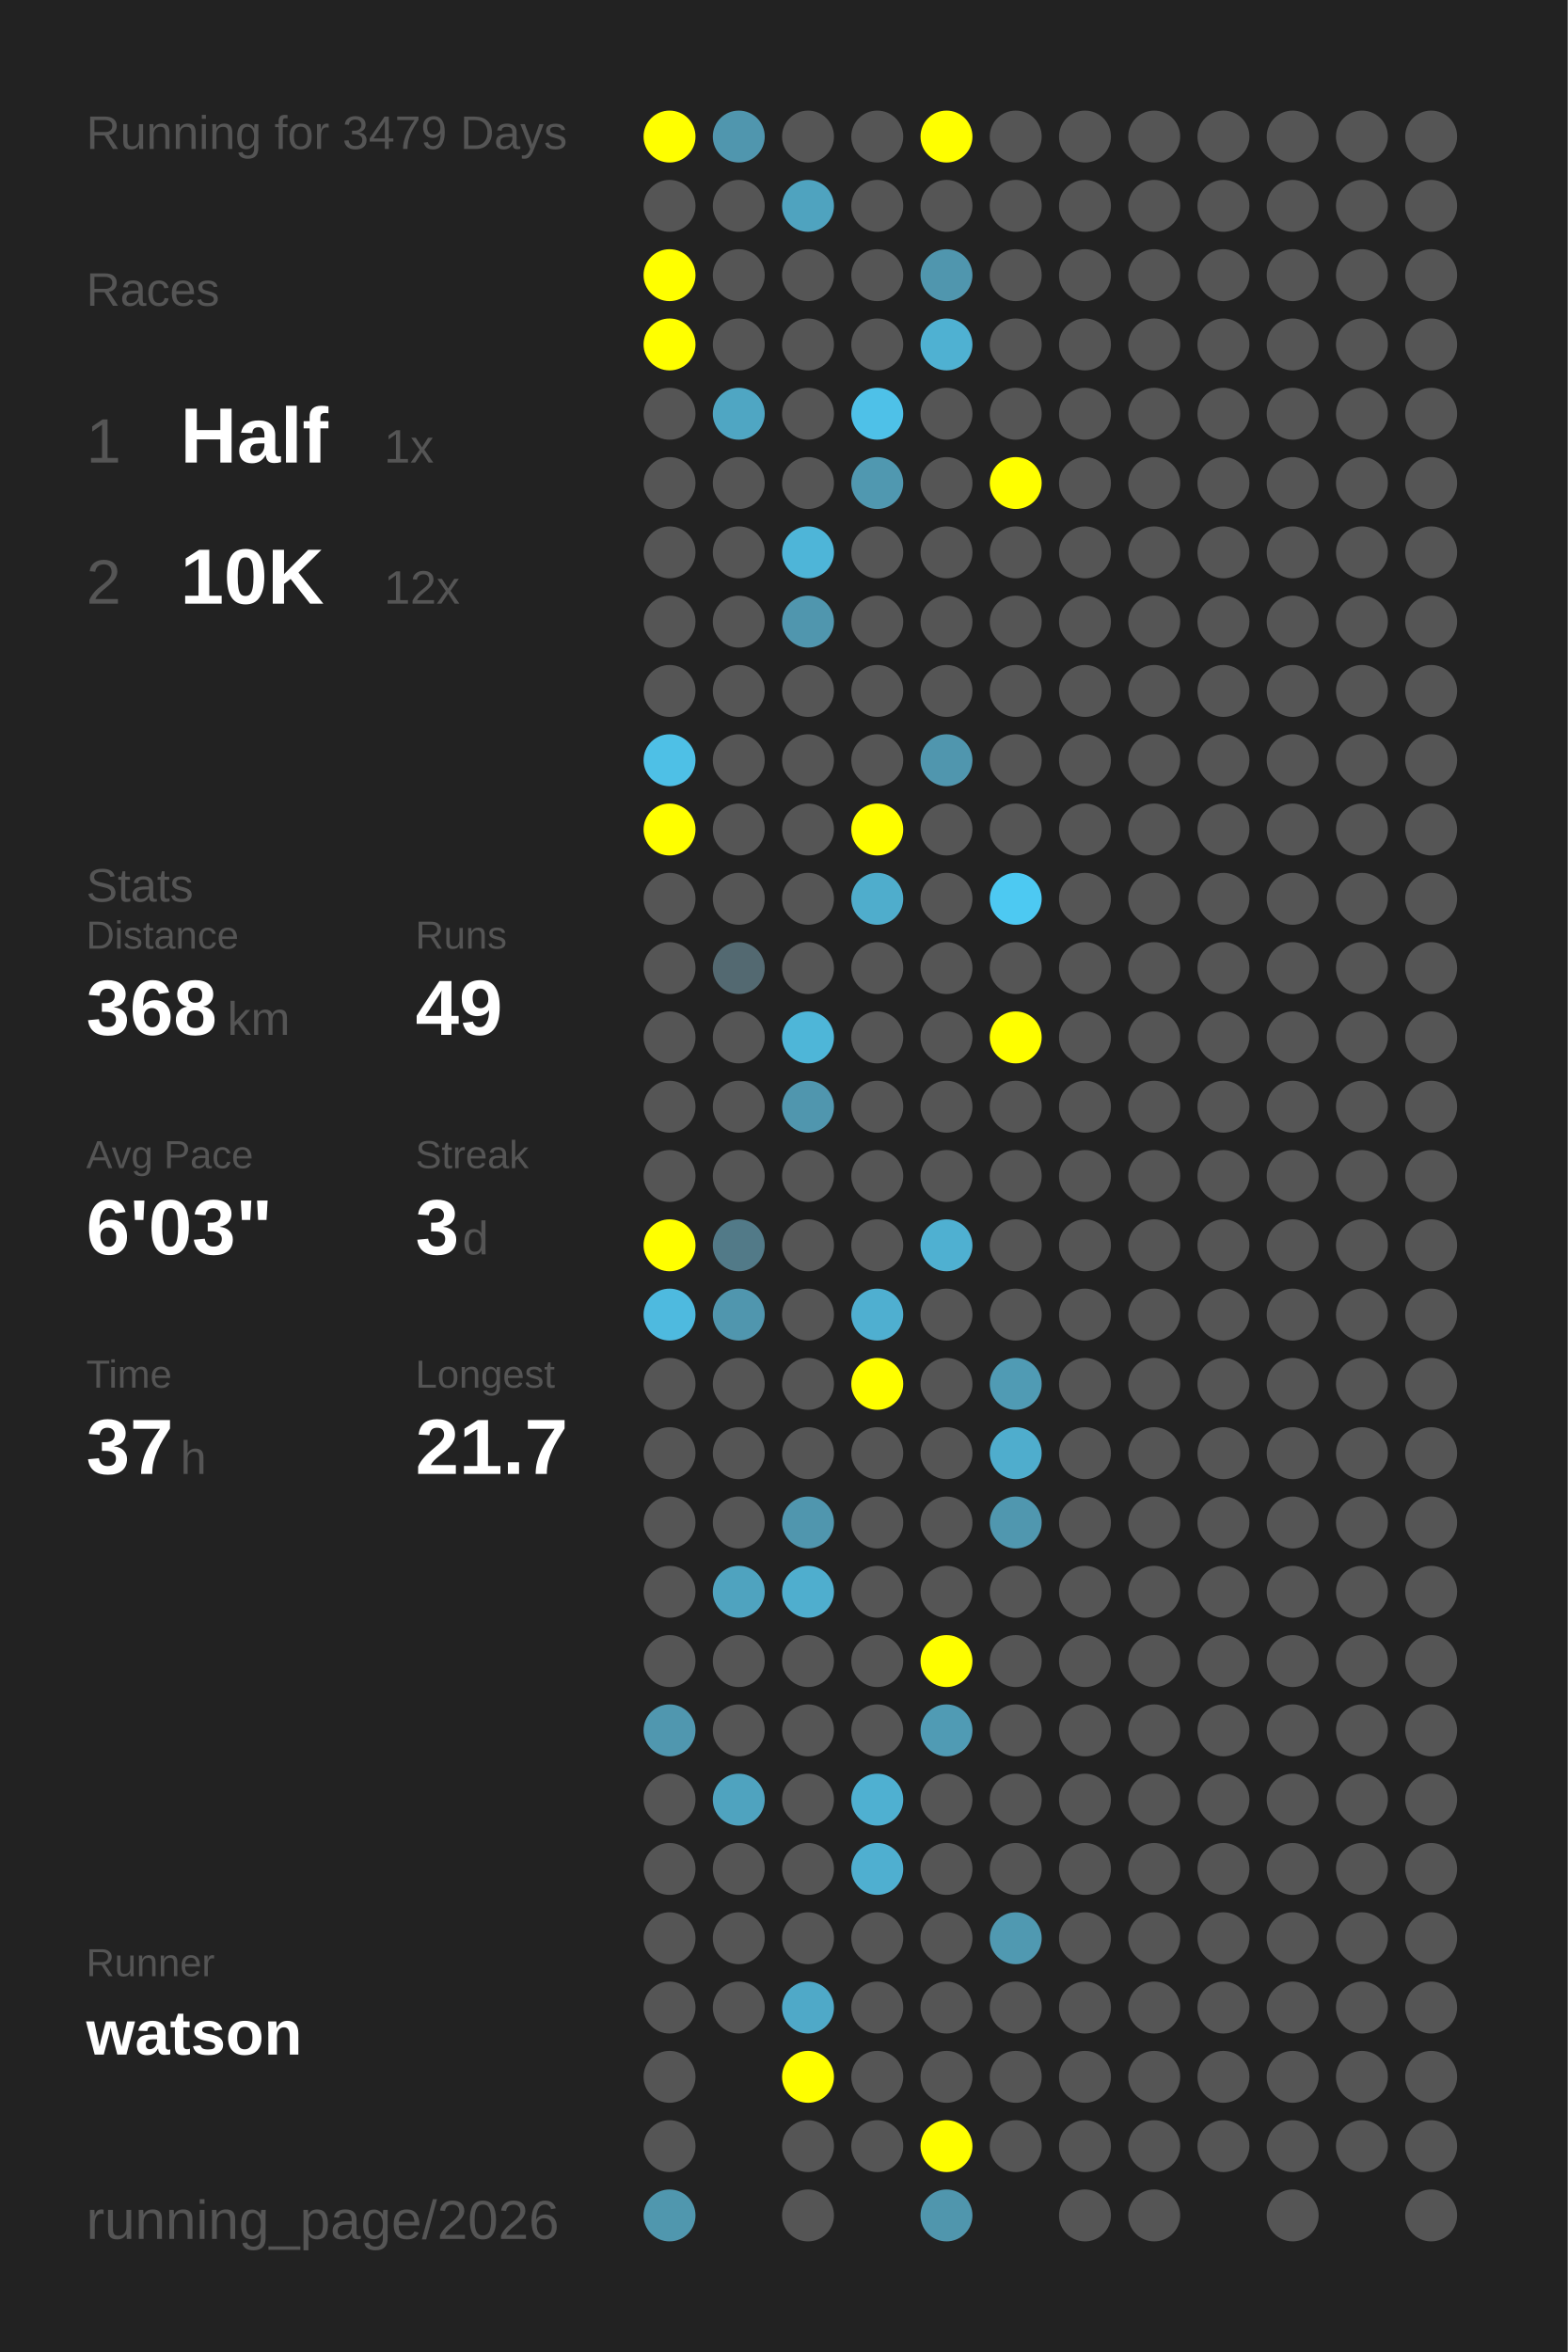
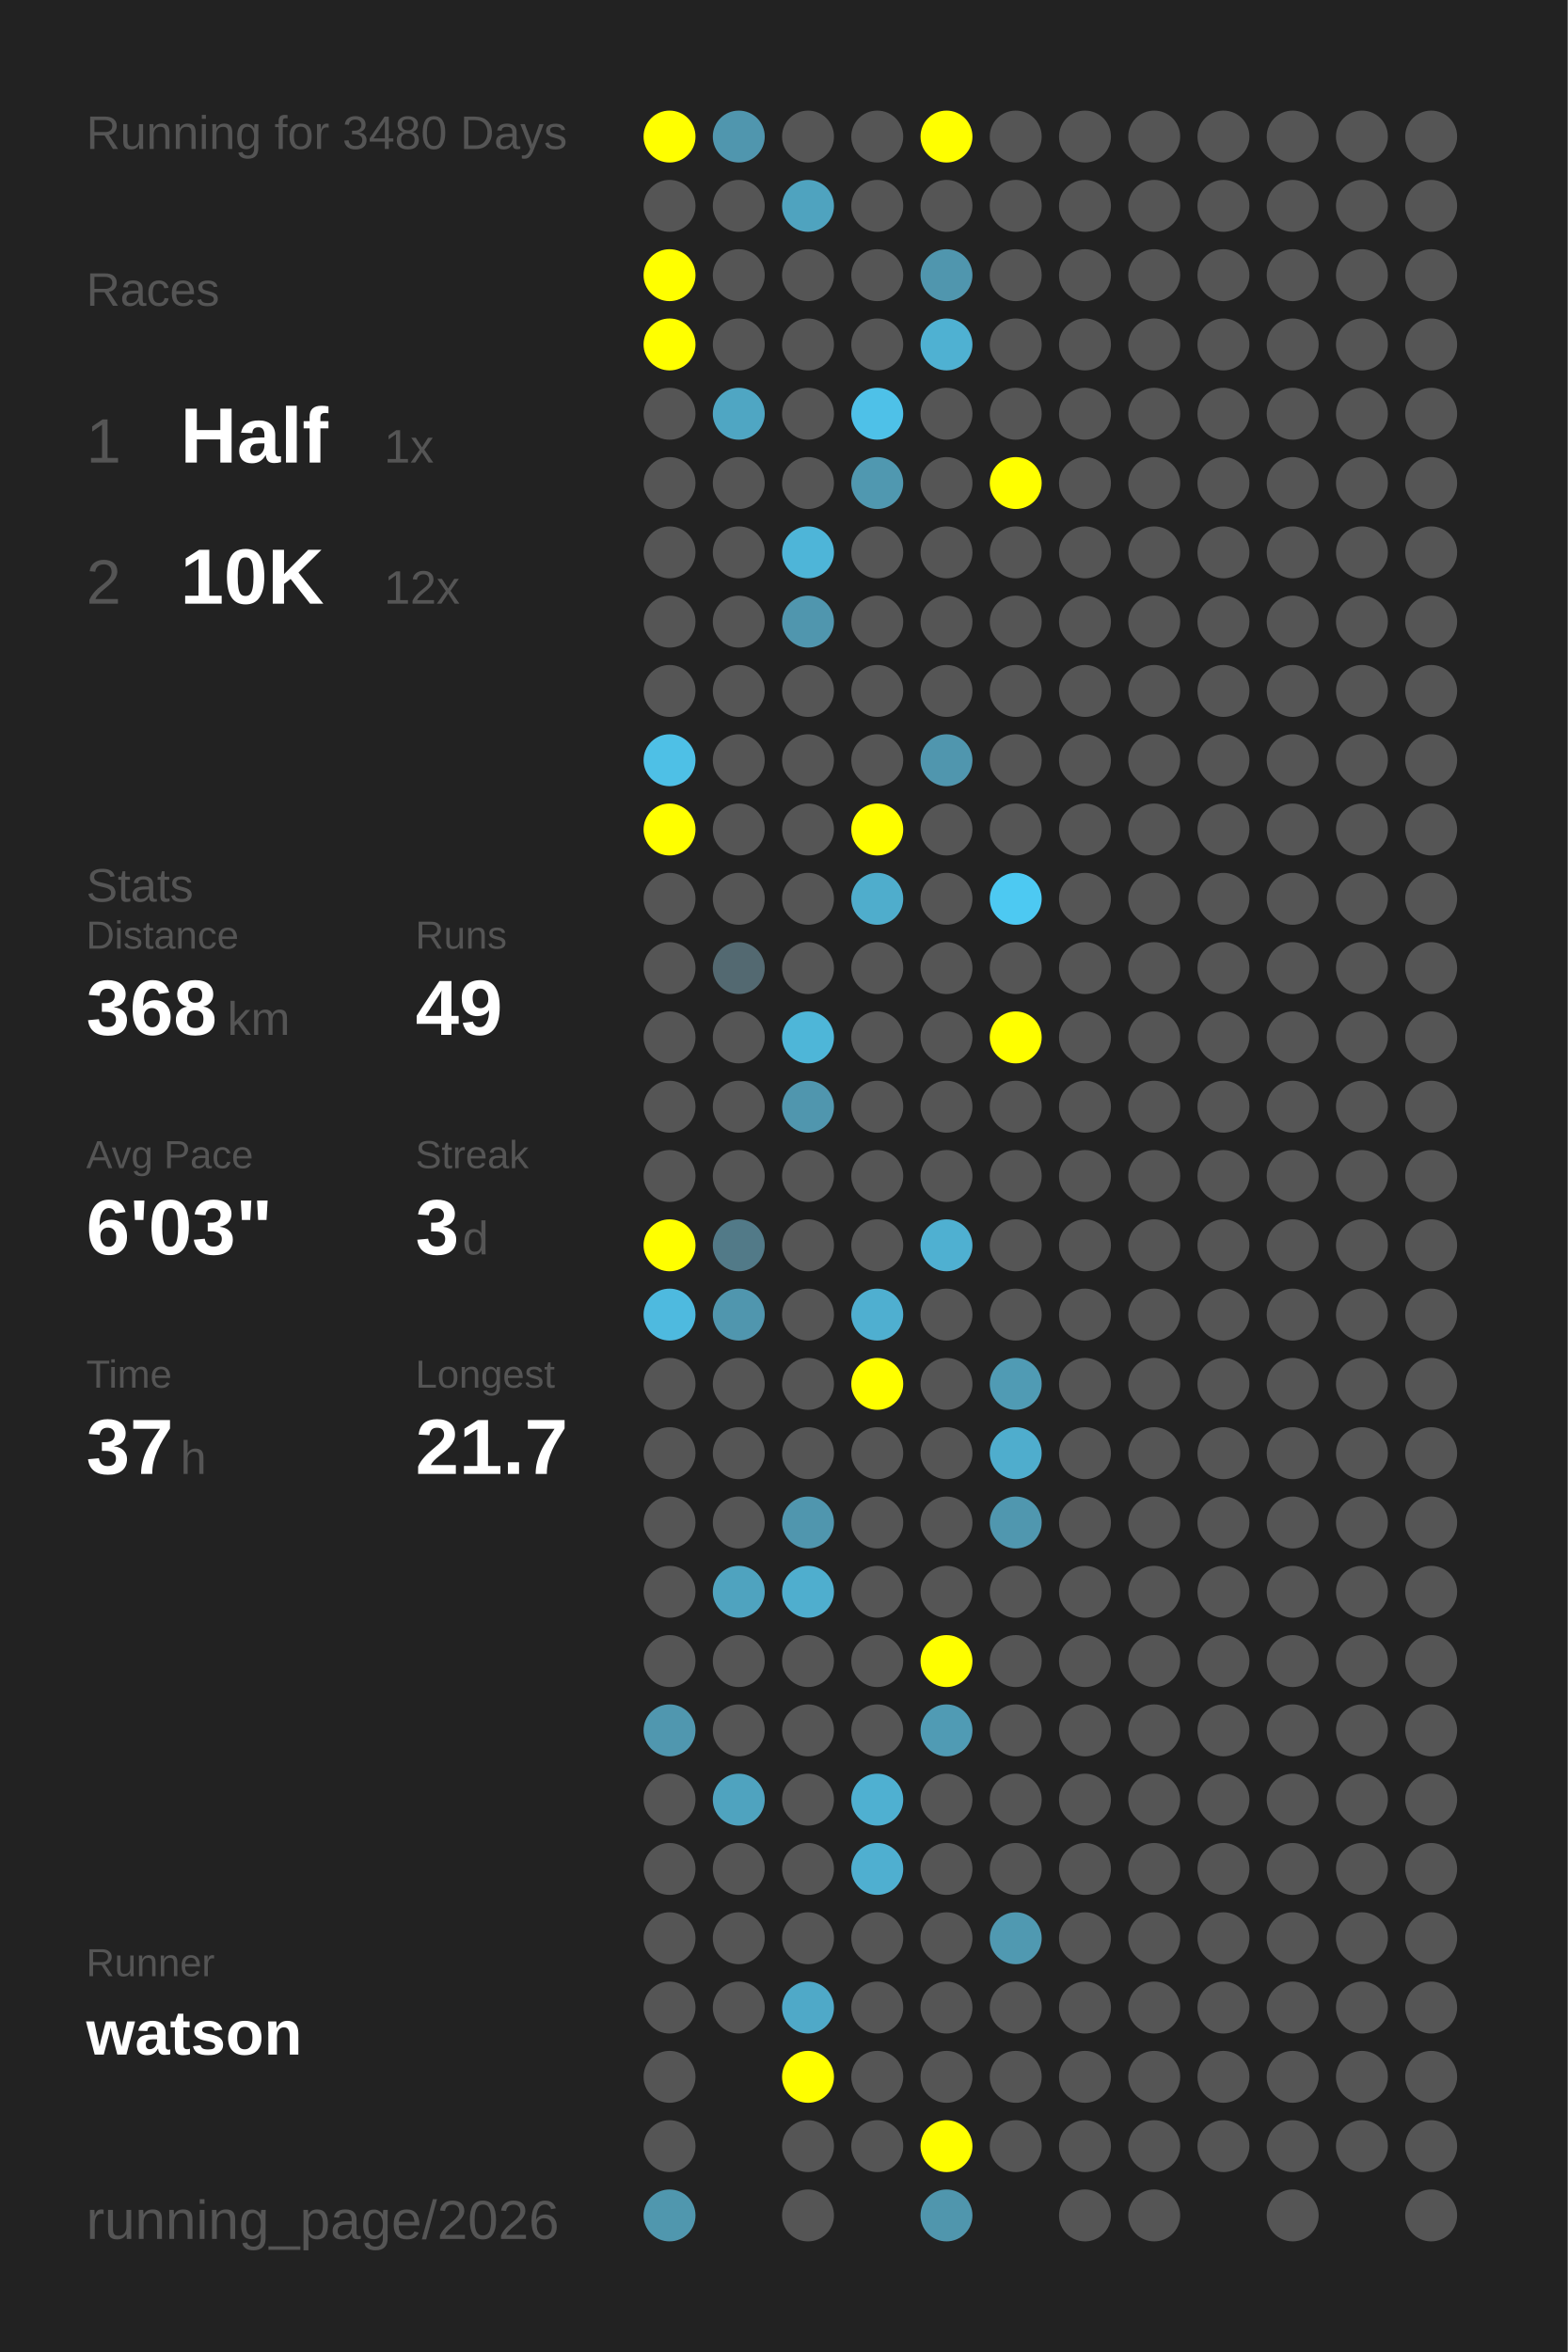
<svg xmlns="http://www.w3.org/2000/svg" baseProfile="full" height="300mm" version="1.1" viewBox="0,0,200,300" width="200mm">
  <defs />
  <rect fill="#222222" height="300" width="200" x="0" y="0" />
-   <text fill="#555555" style="font-size:6px; font-family:Arial;" x="11" y="19">Running for 3479 Days</text>
+   <text fill="#555555" style="font-size:6px; font-family:Arial;" x="11" y="19">Running for 3480 Days</text>
  <text fill="#555555" style="font-size:6px; font-family:Arial;" x="11" y="39">Races</text>
  <text fill="#555555" style="font-size:8px; font-family:Arial;" x="11" y="59">1</text>
  <text fill="#FFFFFF" style="font-size:10px; font-family:Arial; font-weight:bold;" x="23" y="59">Half</text>
  <text fill="#555555" style="font-size:6px; font-family:Arial;" x="49" y="59">1x</text>
  <text fill="#555555" style="font-size:8px; font-family:Arial;" x="11" y="77">2</text>
  <text fill="#FFFFFF" style="font-size:10px; font-family:Arial; font-weight:bold;" x="23" y="77">10K</text>
  <text fill="#555555" style="font-size:6px; font-family:Arial;" x="49" y="77">12x</text>
  <text fill="#555555" style="font-size:6px; font-family:Arial;" x="11" y="115">Stats</text>
  <text fill="#555555" style="font-size:5px; font-family:Arial;" x="11" y="121">Distance</text>
  <text fill="#FFFFFF" style="font-size:10px; font-family:Arial; font-weight:bold;" x="11" y="132">368</text>
  <text fill="#555555" style="font-size:6px; font-family:Arial;" x="29" y="132">km</text>
  <text fill="#555555" style="font-size:5px; font-family:Arial;" x="53" y="121">Runs</text>
  <text fill="#FFFFFF" style="font-size:10px; font-family:Arial; font-weight:bold;" x="53" y="132">49</text>
  <text fill="#555555" style="font-size:5px; font-family:Arial;" x="11" y="149">Avg Pace</text>
  <text fill="#FFFFFF" style="font-size:10px; font-family:Arial; font-weight:bold;" x="11" y="160">6'03"</text>
  <text fill="#555555" style="font-size:5px; font-family:Arial;" x="53" y="149">Streak</text>
  <text fill="#FFFFFF" style="font-size:10px; font-family:Arial; font-weight:bold;" x="53" y="160">3</text>
  <text fill="#555555" style="font-size:6px; font-family:Arial;" x="59" y="160">d</text>
  <text fill="#555555" style="font-size:5px; font-family:Arial;" x="11" y="177">Time</text>
  <text fill="#FFFFFF" style="font-size:10px; font-family:Arial; font-weight:bold;" x="11" y="188">37</text>
  <text fill="#555555" style="font-size:6px; font-family:Arial;" x="23" y="188">h</text>
  <text fill="#555555" style="font-size:5px; font-family:Arial;" x="53" y="177">Longest</text>
  <text fill="#FFFFFF" style="font-size:10px; font-family:Arial; font-weight:bold;" x="53" y="188">21.7</text>
  <text fill="#555555" style="font-size:5px; font-family:Arial;" x="11" y="252.065">Runner</text>
  <text fill="#FFFFFF" style="font-size:8px; font-family:Arial; font-weight:bold;" x="11" y="262.065">watson</text>
  <text fill="#555555" style="font-size:7px; font-family:Arial;" x="11" y="285.581">running_page/2026</text>
  <circle cx="85.417" cy="17.419" fill="#FFFF00" r="3.312" />
  <circle cx="85.417" cy="26.258" fill="#555555" r="3.312" />
  <circle cx="85.417" cy="35.097" fill="#FFFF00" r="3.312" />
  <circle cx="85.417" cy="43.935" fill="#FFFF00" r="3.312" />
  <circle cx="85.417" cy="52.774" fill="#555555" r="3.312" />
  <circle cx="85.417" cy="61.613" fill="#555555" r="3.312" />
  <circle cx="85.417" cy="70.452" fill="#555555" r="3.312" />
  <circle cx="85.417" cy="79.29" fill="#555555" r="3.312" />
  <circle cx="85.417" cy="88.129" fill="#555555" r="3.312" />
  <circle cx="85.417" cy="96.968" fill="#4ec0e6" r="3.312" />
  <circle cx="85.417" cy="105.806" fill="#FFFF00" r="3.312" />
  <circle cx="85.417" cy="114.645" fill="#555555" r="3.312" />
  <circle cx="85.417" cy="123.484" fill="#555555" r="3.312" />
  <circle cx="85.417" cy="132.323" fill="#555555" r="3.312" />
  <circle cx="85.417" cy="141.161" fill="#555555" r="3.312" />
  <circle cx="85.417" cy="150" fill="#555555" r="3.312" />
  <circle cx="85.417" cy="158.839" fill="#FFFF00" r="3.312" />
  <circle cx="85.417" cy="167.677" fill="#4ebadf" r="3.312" />
  <circle cx="85.417" cy="176.516" fill="#555555" r="3.312" />
  <circle cx="85.417" cy="185.355" fill="#555555" r="3.312" />
  <circle cx="85.417" cy="194.194" fill="#555555" r="3.312" />
  <circle cx="85.417" cy="203.032" fill="#555555" r="3.312" />
  <circle cx="85.417" cy="211.871" fill="#555555" r="3.312" />
  <circle cx="85.417" cy="220.71" fill="#5097af" r="3.312" />
  <circle cx="85.417" cy="229.548" fill="#555555" r="3.312" />
  <circle cx="85.417" cy="238.387" fill="#555555" r="3.312" />
  <circle cx="85.417" cy="247.226" fill="#555555" r="3.312" />
  <circle cx="85.417" cy="256.065" fill="#555555" r="3.312" />
  <circle cx="85.417" cy="264.903" fill="#555555" r="3.312" />
  <circle cx="85.417" cy="273.742" fill="#555555" r="3.312" />
  <circle cx="85.417" cy="282.581" fill="#5097ae" r="3.312" />
  <circle cx="94.25" cy="17.419" fill="#5096ae" r="3.312" />
  <circle cx="94.25" cy="26.258" fill="#555555" r="3.312" />
  <circle cx="94.25" cy="35.097" fill="#555555" r="3.312" />
  <circle cx="94.25" cy="43.935" fill="#555555" r="3.312" />
  <circle cx="94.25" cy="52.774" fill="#4fa6c3" r="3.312" />
  <circle cx="94.25" cy="61.613" fill="#555555" r="3.312" />
  <circle cx="94.25" cy="70.452" fill="#555555" r="3.312" />
  <circle cx="94.25" cy="79.29" fill="#555555" r="3.312" />
  <circle cx="94.25" cy="88.129" fill="#555555" r="3.312" />
  <circle cx="94.25" cy="96.968" fill="#555555" r="3.312" />
  <circle cx="94.25" cy="105.806" fill="#555555" r="3.312" />
  <circle cx="94.25" cy="114.645" fill="#555555" r="3.312" />
  <circle cx="94.25" cy="123.484" fill="#536971" r="3.312" />
  <circle cx="94.25" cy="132.323" fill="#555555" r="3.312" />
  <circle cx="94.25" cy="141.161" fill="#555555" r="3.312" />
  <circle cx="94.25" cy="150" fill="#555555" r="3.312" />
  <circle cx="94.25" cy="158.839" fill="#527a88" r="3.312" />
  <circle cx="94.25" cy="167.677" fill="#5096ae" r="3.312" />
  <circle cx="94.25" cy="176.516" fill="#555555" r="3.312" />
  <circle cx="94.25" cy="185.355" fill="#555555" r="3.312" />
  <circle cx="94.25" cy="194.194" fill="#555555" r="3.312" />
  <circle cx="94.25" cy="203.032" fill="#4fa3bf" r="3.312" />
  <circle cx="94.25" cy="211.871" fill="#555555" r="3.312" />
  <circle cx="94.25" cy="220.71" fill="#555555" r="3.312" />
  <circle cx="94.25" cy="229.548" fill="#4fa3bf" r="3.312" />
  <circle cx="94.25" cy="238.387" fill="#555555" r="3.312" />
  <circle cx="94.25" cy="247.226" fill="#555555" r="3.312" />
  <circle cx="94.25" cy="256.065" fill="#555555" r="3.312" />
  <circle cx="103.083" cy="17.419" fill="#555555" r="3.312" />
  <circle cx="103.083" cy="26.258" fill="#4fa3bf" r="3.312" />
  <circle cx="103.083" cy="35.097" fill="#555555" r="3.312" />
  <circle cx="103.083" cy="43.935" fill="#555555" r="3.312" />
  <circle cx="103.083" cy="52.774" fill="#555555" r="3.312" />
  <circle cx="103.083" cy="61.613" fill="#555555" r="3.312" />
  <circle cx="103.083" cy="70.452" fill="#4eb5d8" r="3.312" />
  <circle cx="103.083" cy="79.29" fill="#5096ae" r="3.312" />
  <circle cx="103.083" cy="88.129" fill="#555555" r="3.312" />
  <circle cx="103.083" cy="96.968" fill="#555555" r="3.312" />
  <circle cx="103.083" cy="105.806" fill="#555555" r="3.312" />
  <circle cx="103.083" cy="114.645" fill="#555555" r="3.312" />
  <circle cx="103.083" cy="123.484" fill="#555555" r="3.312" />
  <circle cx="103.083" cy="132.323" fill="#4eb6d8" r="3.312" />
  <circle cx="103.083" cy="141.161" fill="#5096ae" r="3.312" />
  <circle cx="103.083" cy="150" fill="#555555" r="3.312" />
  <circle cx="103.083" cy="158.839" fill="#555555" r="3.312" />
  <circle cx="103.083" cy="167.677" fill="#555555" r="3.312" />
  <circle cx="103.083" cy="176.516" fill="#555555" r="3.312" />
  <circle cx="103.083" cy="185.355" fill="#555555" r="3.312" />
  <circle cx="103.083" cy="194.194" fill="#5096ae" r="3.312" />
  <circle cx="103.083" cy="203.032" fill="#4faece" r="3.312" />
  <circle cx="103.083" cy="211.871" fill="#555555" r="3.312" />
  <circle cx="103.083" cy="220.71" fill="#555555" r="3.312" />
  <circle cx="103.083" cy="229.548" fill="#555555" r="3.312" />
  <circle cx="103.083" cy="238.387" fill="#555555" r="3.312" />
  <circle cx="103.083" cy="247.226" fill="#555555" r="3.312" />
  <circle cx="103.083" cy="256.065" fill="#4fa9c8" r="3.312" />
  <circle cx="103.083" cy="264.903" fill="#FFFF00" r="3.312" />
  <circle cx="103.083" cy="273.742" fill="#555555" r="3.312" />
  <circle cx="103.083" cy="282.581" fill="#555555" r="3.312" />
  <circle cx="111.917" cy="17.419" fill="#555555" r="3.312" />
  <circle cx="111.917" cy="26.258" fill="#555555" r="3.312" />
  <circle cx="111.917" cy="35.097" fill="#555555" r="3.312" />
  <circle cx="111.917" cy="43.935" fill="#555555" r="3.312" />
  <circle cx="111.917" cy="52.774" fill="#4ec1e8" r="3.312" />
  <circle cx="111.917" cy="61.613" fill="#5098b0" r="3.312" />
  <circle cx="111.917" cy="70.452" fill="#555555" r="3.312" />
  <circle cx="111.917" cy="79.29" fill="#555555" r="3.312" />
  <circle cx="111.917" cy="88.129" fill="#555555" r="3.312" />
  <circle cx="111.917" cy="96.968" fill="#555555" r="3.312" />
  <circle cx="111.917" cy="105.806" fill="#FFFF00" r="3.312" />
  <circle cx="111.917" cy="114.645" fill="#4fadcc" r="3.312" />
  <circle cx="111.917" cy="123.484" fill="#555555" r="3.312" />
  <circle cx="111.917" cy="132.323" fill="#555555" r="3.312" />
  <circle cx="111.917" cy="141.161" fill="#555555" r="3.312" />
  <circle cx="111.917" cy="150" fill="#555555" r="3.312" />
  <circle cx="111.917" cy="158.839" fill="#555555" r="3.312" />
  <circle cx="111.917" cy="167.677" fill="#4fafd0" r="3.312" />
  <circle cx="111.917" cy="176.516" fill="#FFFF00" r="3.312" />
  <circle cx="111.917" cy="185.355" fill="#555555" r="3.312" />
  <circle cx="111.917" cy="194.194" fill="#555555" r="3.312" />
  <circle cx="111.917" cy="203.032" fill="#555555" r="3.312" />
  <circle cx="111.917" cy="211.871" fill="#555555" r="3.312" />
  <circle cx="111.917" cy="220.71" fill="#555555" r="3.312" />
  <circle cx="111.917" cy="229.548" fill="#4fb0d1" r="3.312" />
  <circle cx="111.917" cy="238.387" fill="#4fafd0" r="3.312" />
  <circle cx="111.917" cy="247.226" fill="#555555" r="3.312" />
  <circle cx="111.917" cy="256.065" fill="#555555" r="3.312" />
  <circle cx="111.917" cy="264.903" fill="#555555" r="3.312" />
  <circle cx="111.917" cy="273.742" fill="#555555" r="3.312" />
  <circle cx="120.75" cy="17.419" fill="#FFFF00" r="3.312" />
  <circle cx="120.75" cy="26.258" fill="#555555" r="3.312" />
  <circle cx="120.75" cy="35.097" fill="#5096ae" r="3.312" />
  <circle cx="120.75" cy="43.935" fill="#4fb1d2" r="3.312" />
  <circle cx="120.75" cy="52.774" fill="#555555" r="3.312" />
  <circle cx="120.75" cy="61.613" fill="#555555" r="3.312" />
  <circle cx="120.75" cy="70.452" fill="#555555" r="3.312" />
  <circle cx="120.75" cy="79.29" fill="#555555" r="3.312" />
  <circle cx="120.75" cy="88.129" fill="#555555" r="3.312" />
  <circle cx="120.75" cy="96.968" fill="#5096ae" r="3.312" />
  <circle cx="120.75" cy="105.806" fill="#555555" r="3.312" />
  <circle cx="120.75" cy="114.645" fill="#555555" r="3.312" />
  <circle cx="120.75" cy="123.484" fill="#555555" r="3.312" />
  <circle cx="120.75" cy="132.323" fill="#555555" r="3.312" />
  <circle cx="120.75" cy="141.161" fill="#555555" r="3.312" />
  <circle cx="120.75" cy="150" fill="#555555" r="3.312" />
  <circle cx="120.75" cy="158.839" fill="#4fb0d1" r="3.312" />
  <circle cx="120.75" cy="167.677" fill="#555555" r="3.312" />
  <circle cx="120.75" cy="176.516" fill="#555555" r="3.312" />
  <circle cx="120.75" cy="185.355" fill="#555555" r="3.312" />
  <circle cx="120.75" cy="194.194" fill="#555555" r="3.312" />
  <circle cx="120.75" cy="203.032" fill="#555555" r="3.312" />
  <circle cx="120.75" cy="211.871" fill="#FFFF00" r="3.312" />
  <circle cx="120.75" cy="220.71" fill="#509bb4" r="3.312" />
  <circle cx="120.75" cy="229.548" fill="#555555" r="3.312" />
  <circle cx="120.75" cy="238.387" fill="#555555" r="3.312" />
  <circle cx="120.75" cy="247.226" fill="#555555" r="3.312" />
  <circle cx="120.75" cy="256.065" fill="#555555" r="3.312" />
  <circle cx="120.75" cy="264.903" fill="#555555" r="3.312" />
  <circle cx="120.75" cy="273.742" fill="#FFFF00" r="3.312" />
  <circle cx="120.75" cy="282.581" fill="#5096ad" r="3.312" />
  <circle cx="129.583" cy="17.419" fill="#555555" r="3.312" />
  <circle cx="129.583" cy="26.258" fill="#555555" r="3.312" />
  <circle cx="129.583" cy="35.097" fill="#555555" r="3.312" />
  <circle cx="129.583" cy="43.935" fill="#555555" r="3.312" />
  <circle cx="129.583" cy="52.774" fill="#555555" r="3.312" />
  <circle cx="129.583" cy="61.613" fill="#FFFF00" r="3.312" />
  <circle cx="129.583" cy="70.452" fill="#555555" r="3.312" />
  <circle cx="129.583" cy="79.29" fill="#555555" r="3.312" />
  <circle cx="129.583" cy="88.129" fill="#555555" r="3.312" />
  <circle cx="129.583" cy="96.968" fill="#555555" r="3.312" />
  <circle cx="129.583" cy="105.806" fill="#555555" r="3.312" />
  <circle cx="129.583" cy="114.645" fill="#4dc9f2" r="3.312" />
  <circle cx="129.583" cy="123.484" fill="#555555" r="3.312" />
  <circle cx="129.583" cy="132.323" fill="#FFFF00" r="3.312" />
  <circle cx="129.583" cy="141.161" fill="#555555" r="3.312" />
  <circle cx="129.583" cy="150" fill="#555555" r="3.312" />
  <circle cx="129.583" cy="158.839" fill="#555555" r="3.312" />
  <circle cx="129.583" cy="167.677" fill="#555555" r="3.312" />
  <circle cx="129.583" cy="176.516" fill="#509bb4" r="3.312" />
  <circle cx="129.583" cy="185.355" fill="#4fadcd" r="3.312" />
  <circle cx="129.583" cy="194.194" fill="#5097af" r="3.312" />
  <circle cx="129.583" cy="203.032" fill="#555555" r="3.312" />
  <circle cx="129.583" cy="211.871" fill="#555555" r="3.312" />
  <circle cx="129.583" cy="220.71" fill="#555555" r="3.312" />
  <circle cx="129.583" cy="229.548" fill="#555555" r="3.312" />
  <circle cx="129.583" cy="238.387" fill="#555555" r="3.312" />
  <circle cx="129.583" cy="247.226" fill="#5099b1" r="3.312" />
  <circle cx="129.583" cy="256.065" fill="#555555" r="3.312" />
  <circle cx="129.583" cy="264.903" fill="#555555" r="3.312" />
  <circle cx="129.583" cy="273.742" fill="#555555" r="3.312" />
  <circle cx="138.417" cy="17.419" fill="#555555" r="3.312" />
  <circle cx="138.417" cy="26.258" fill="#555555" r="3.312" />
  <circle cx="138.417" cy="35.097" fill="#555555" r="3.312" />
  <circle cx="138.417" cy="43.935" fill="#555555" r="3.312" />
  <circle cx="138.417" cy="52.774" fill="#555555" r="3.312" />
  <circle cx="138.417" cy="61.613" fill="#555555" r="3.312" />
  <circle cx="138.417" cy="70.452" fill="#555555" r="3.312" />
  <circle cx="138.417" cy="79.29" fill="#555555" r="3.312" />
  <circle cx="138.417" cy="88.129" fill="#555555" r="3.312" />
  <circle cx="138.417" cy="96.968" fill="#555555" r="3.312" />
  <circle cx="138.417" cy="105.806" fill="#555555" r="3.312" />
  <circle cx="138.417" cy="114.645" fill="#555555" r="3.312" />
  <circle cx="138.417" cy="123.484" fill="#555555" r="3.312" />
  <circle cx="138.417" cy="132.323" fill="#555555" r="3.312" />
  <circle cx="138.417" cy="141.161" fill="#555555" r="3.312" />
  <circle cx="138.417" cy="150" fill="#555555" r="3.312" />
  <circle cx="138.417" cy="158.839" fill="#555555" r="3.312" />
  <circle cx="138.417" cy="167.677" fill="#555555" r="3.312" />
  <circle cx="138.417" cy="176.516" fill="#555555" r="3.312" />
  <circle cx="138.417" cy="185.355" fill="#555555" r="3.312" />
  <circle cx="138.417" cy="194.194" fill="#555555" r="3.312" />
  <circle cx="138.417" cy="203.032" fill="#555555" r="3.312" />
  <circle cx="138.417" cy="211.871" fill="#555555" r="3.312" />
  <circle cx="138.417" cy="220.71" fill="#555555" r="3.312" />
  <circle cx="138.417" cy="229.548" fill="#555555" r="3.312" />
  <circle cx="138.417" cy="238.387" fill="#555555" r="3.312" />
  <circle cx="138.417" cy="247.226" fill="#555555" r="3.312" />
  <circle cx="138.417" cy="256.065" fill="#555555" r="3.312" />
  <circle cx="138.417" cy="264.903" fill="#555555" r="3.312" />
  <circle cx="138.417" cy="273.742" fill="#555555" r="3.312" />
  <circle cx="138.417" cy="282.581" fill="#555555" r="3.312" />
  <circle cx="147.25" cy="17.419" fill="#555555" r="3.312" />
  <circle cx="147.25" cy="26.258" fill="#555555" r="3.312" />
  <circle cx="147.25" cy="35.097" fill="#555555" r="3.312" />
  <circle cx="147.25" cy="43.935" fill="#555555" r="3.312" />
  <circle cx="147.25" cy="52.774" fill="#555555" r="3.312" />
  <circle cx="147.25" cy="61.613" fill="#555555" r="3.312" />
  <circle cx="147.25" cy="70.452" fill="#555555" r="3.312" />
  <circle cx="147.25" cy="79.29" fill="#555555" r="3.312" />
  <circle cx="147.25" cy="88.129" fill="#555555" r="3.312" />
  <circle cx="147.25" cy="96.968" fill="#555555" r="3.312" />
  <circle cx="147.25" cy="105.806" fill="#555555" r="3.312" />
  <circle cx="147.25" cy="114.645" fill="#555555" r="3.312" />
  <circle cx="147.25" cy="123.484" fill="#555555" r="3.312" />
  <circle cx="147.25" cy="132.323" fill="#555555" r="3.312" />
  <circle cx="147.25" cy="141.161" fill="#555555" r="3.312" />
  <circle cx="147.25" cy="150" fill="#555555" r="3.312" />
  <circle cx="147.25" cy="158.839" fill="#555555" r="3.312" />
  <circle cx="147.25" cy="167.677" fill="#555555" r="3.312" />
  <circle cx="147.25" cy="176.516" fill="#555555" r="3.312" />
  <circle cx="147.25" cy="185.355" fill="#555555" r="3.312" />
  <circle cx="147.25" cy="194.194" fill="#555555" r="3.312" />
  <circle cx="147.25" cy="203.032" fill="#555555" r="3.312" />
  <circle cx="147.25" cy="211.871" fill="#555555" r="3.312" />
  <circle cx="147.25" cy="220.71" fill="#555555" r="3.312" />
  <circle cx="147.25" cy="229.548" fill="#555555" r="3.312" />
  <circle cx="147.25" cy="238.387" fill="#555555" r="3.312" />
  <circle cx="147.25" cy="247.226" fill="#555555" r="3.312" />
  <circle cx="147.25" cy="256.065" fill="#555555" r="3.312" />
  <circle cx="147.25" cy="264.903" fill="#555555" r="3.312" />
  <circle cx="147.25" cy="273.742" fill="#555555" r="3.312" />
  <circle cx="147.25" cy="282.581" fill="#555555" r="3.312" />
  <circle cx="156.083" cy="17.419" fill="#555555" r="3.312" />
  <circle cx="156.083" cy="26.258" fill="#555555" r="3.312" />
  <circle cx="156.083" cy="35.097" fill="#555555" r="3.312" />
  <circle cx="156.083" cy="43.935" fill="#555555" r="3.312" />
  <circle cx="156.083" cy="52.774" fill="#555555" r="3.312" />
  <circle cx="156.083" cy="61.613" fill="#555555" r="3.312" />
  <circle cx="156.083" cy="70.452" fill="#555555" r="3.312" />
  <circle cx="156.083" cy="79.29" fill="#555555" r="3.312" />
  <circle cx="156.083" cy="88.129" fill="#555555" r="3.312" />
  <circle cx="156.083" cy="96.968" fill="#555555" r="3.312" />
  <circle cx="156.083" cy="105.806" fill="#555555" r="3.312" />
  <circle cx="156.083" cy="114.645" fill="#555555" r="3.312" />
  <circle cx="156.083" cy="123.484" fill="#555555" r="3.312" />
  <circle cx="156.083" cy="132.323" fill="#555555" r="3.312" />
  <circle cx="156.083" cy="141.161" fill="#555555" r="3.312" />
  <circle cx="156.083" cy="150" fill="#555555" r="3.312" />
  <circle cx="156.083" cy="158.839" fill="#555555" r="3.312" />
  <circle cx="156.083" cy="167.677" fill="#555555" r="3.312" />
  <circle cx="156.083" cy="176.516" fill="#555555" r="3.312" />
  <circle cx="156.083" cy="185.355" fill="#555555" r="3.312" />
  <circle cx="156.083" cy="194.194" fill="#555555" r="3.312" />
  <circle cx="156.083" cy="203.032" fill="#555555" r="3.312" />
  <circle cx="156.083" cy="211.871" fill="#555555" r="3.312" />
  <circle cx="156.083" cy="220.71" fill="#555555" r="3.312" />
  <circle cx="156.083" cy="229.548" fill="#555555" r="3.312" />
  <circle cx="156.083" cy="238.387" fill="#555555" r="3.312" />
  <circle cx="156.083" cy="247.226" fill="#555555" r="3.312" />
  <circle cx="156.083" cy="256.065" fill="#555555" r="3.312" />
  <circle cx="156.083" cy="264.903" fill="#555555" r="3.312" />
  <circle cx="156.083" cy="273.742" fill="#555555" r="3.312" />
  <circle cx="164.917" cy="17.419" fill="#555555" r="3.312" />
  <circle cx="164.917" cy="26.258" fill="#555555" r="3.312" />
  <circle cx="164.917" cy="35.097" fill="#555555" r="3.312" />
  <circle cx="164.917" cy="43.935" fill="#555555" r="3.312" />
  <circle cx="164.917" cy="52.774" fill="#555555" r="3.312" />
  <circle cx="164.917" cy="61.613" fill="#555555" r="3.312" />
  <circle cx="164.917" cy="70.452" fill="#555555" r="3.312" />
  <circle cx="164.917" cy="79.29" fill="#555555" r="3.312" />
  <circle cx="164.917" cy="88.129" fill="#555555" r="3.312" />
  <circle cx="164.917" cy="96.968" fill="#555555" r="3.312" />
  <circle cx="164.917" cy="105.806" fill="#555555" r="3.312" />
  <circle cx="164.917" cy="114.645" fill="#555555" r="3.312" />
  <circle cx="164.917" cy="123.484" fill="#555555" r="3.312" />
  <circle cx="164.917" cy="132.323" fill="#555555" r="3.312" />
  <circle cx="164.917" cy="141.161" fill="#555555" r="3.312" />
  <circle cx="164.917" cy="150" fill="#555555" r="3.312" />
  <circle cx="164.917" cy="158.839" fill="#555555" r="3.312" />
  <circle cx="164.917" cy="167.677" fill="#555555" r="3.312" />
  <circle cx="164.917" cy="176.516" fill="#555555" r="3.312" />
  <circle cx="164.917" cy="185.355" fill="#555555" r="3.312" />
  <circle cx="164.917" cy="194.194" fill="#555555" r="3.312" />
  <circle cx="164.917" cy="203.032" fill="#555555" r="3.312" />
  <circle cx="164.917" cy="211.871" fill="#555555" r="3.312" />
  <circle cx="164.917" cy="220.71" fill="#555555" r="3.312" />
  <circle cx="164.917" cy="229.548" fill="#555555" r="3.312" />
  <circle cx="164.917" cy="238.387" fill="#555555" r="3.312" />
  <circle cx="164.917" cy="247.226" fill="#555555" r="3.312" />
  <circle cx="164.917" cy="256.065" fill="#555555" r="3.312" />
  <circle cx="164.917" cy="264.903" fill="#555555" r="3.312" />
  <circle cx="164.917" cy="273.742" fill="#555555" r="3.312" />
  <circle cx="164.917" cy="282.581" fill="#555555" r="3.312" />
  <circle cx="173.75" cy="17.419" fill="#555555" r="3.312" />
  <circle cx="173.75" cy="26.258" fill="#555555" r="3.312" />
  <circle cx="173.75" cy="35.097" fill="#555555" r="3.312" />
  <circle cx="173.75" cy="43.935" fill="#555555" r="3.312" />
  <circle cx="173.75" cy="52.774" fill="#555555" r="3.312" />
  <circle cx="173.75" cy="61.613" fill="#555555" r="3.312" />
  <circle cx="173.75" cy="70.452" fill="#555555" r="3.312" />
  <circle cx="173.75" cy="79.29" fill="#555555" r="3.312" />
  <circle cx="173.75" cy="88.129" fill="#555555" r="3.312" />
  <circle cx="173.75" cy="96.968" fill="#555555" r="3.312" />
  <circle cx="173.75" cy="105.806" fill="#555555" r="3.312" />
  <circle cx="173.75" cy="114.645" fill="#555555" r="3.312" />
  <circle cx="173.75" cy="123.484" fill="#555555" r="3.312" />
  <circle cx="173.75" cy="132.323" fill="#555555" r="3.312" />
  <circle cx="173.75" cy="141.161" fill="#555555" r="3.312" />
  <circle cx="173.75" cy="150" fill="#555555" r="3.312" />
  <circle cx="173.75" cy="158.839" fill="#555555" r="3.312" />
  <circle cx="173.75" cy="167.677" fill="#555555" r="3.312" />
  <circle cx="173.75" cy="176.516" fill="#555555" r="3.312" />
  <circle cx="173.75" cy="185.355" fill="#555555" r="3.312" />
  <circle cx="173.75" cy="194.194" fill="#555555" r="3.312" />
  <circle cx="173.75" cy="203.032" fill="#555555" r="3.312" />
  <circle cx="173.75" cy="211.871" fill="#555555" r="3.312" />
  <circle cx="173.75" cy="220.71" fill="#555555" r="3.312" />
  <circle cx="173.75" cy="229.548" fill="#555555" r="3.312" />
  <circle cx="173.75" cy="238.387" fill="#555555" r="3.312" />
  <circle cx="173.75" cy="247.226" fill="#555555" r="3.312" />
  <circle cx="173.75" cy="256.065" fill="#555555" r="3.312" />
  <circle cx="173.75" cy="264.903" fill="#555555" r="3.312" />
  <circle cx="173.75" cy="273.742" fill="#555555" r="3.312" />
  <circle cx="182.583" cy="17.419" fill="#555555" r="3.312" />
  <circle cx="182.583" cy="26.258" fill="#555555" r="3.312" />
  <circle cx="182.583" cy="35.097" fill="#555555" r="3.312" />
  <circle cx="182.583" cy="43.935" fill="#555555" r="3.312" />
  <circle cx="182.583" cy="52.774" fill="#555555" r="3.312" />
  <circle cx="182.583" cy="61.613" fill="#555555" r="3.312" />
  <circle cx="182.583" cy="70.452" fill="#555555" r="3.312" />
  <circle cx="182.583" cy="79.29" fill="#555555" r="3.312" />
  <circle cx="182.583" cy="88.129" fill="#555555" r="3.312" />
  <circle cx="182.583" cy="96.968" fill="#555555" r="3.312" />
  <circle cx="182.583" cy="105.806" fill="#555555" r="3.312" />
  <circle cx="182.583" cy="114.645" fill="#555555" r="3.312" />
  <circle cx="182.583" cy="123.484" fill="#555555" r="3.312" />
  <circle cx="182.583" cy="132.323" fill="#555555" r="3.312" />
  <circle cx="182.583" cy="141.161" fill="#555555" r="3.312" />
  <circle cx="182.583" cy="150" fill="#555555" r="3.312" />
  <circle cx="182.583" cy="158.839" fill="#555555" r="3.312" />
  <circle cx="182.583" cy="167.677" fill="#555555" r="3.312" />
  <circle cx="182.583" cy="176.516" fill="#555555" r="3.312" />
  <circle cx="182.583" cy="185.355" fill="#555555" r="3.312" />
  <circle cx="182.583" cy="194.194" fill="#555555" r="3.312" />
  <circle cx="182.583" cy="203.032" fill="#555555" r="3.312" />
  <circle cx="182.583" cy="211.871" fill="#555555" r="3.312" />
  <circle cx="182.583" cy="220.71" fill="#555555" r="3.312" />
  <circle cx="182.583" cy="229.548" fill="#555555" r="3.312" />
  <circle cx="182.583" cy="238.387" fill="#555555" r="3.312" />
  <circle cx="182.583" cy="247.226" fill="#555555" r="3.312" />
  <circle cx="182.583" cy="256.065" fill="#555555" r="3.312" />
  <circle cx="182.583" cy="264.903" fill="#555555" r="3.312" />
  <circle cx="182.583" cy="273.742" fill="#555555" r="3.312" />
  <circle cx="182.583" cy="282.581" fill="#555555" r="3.312" />
</svg>
